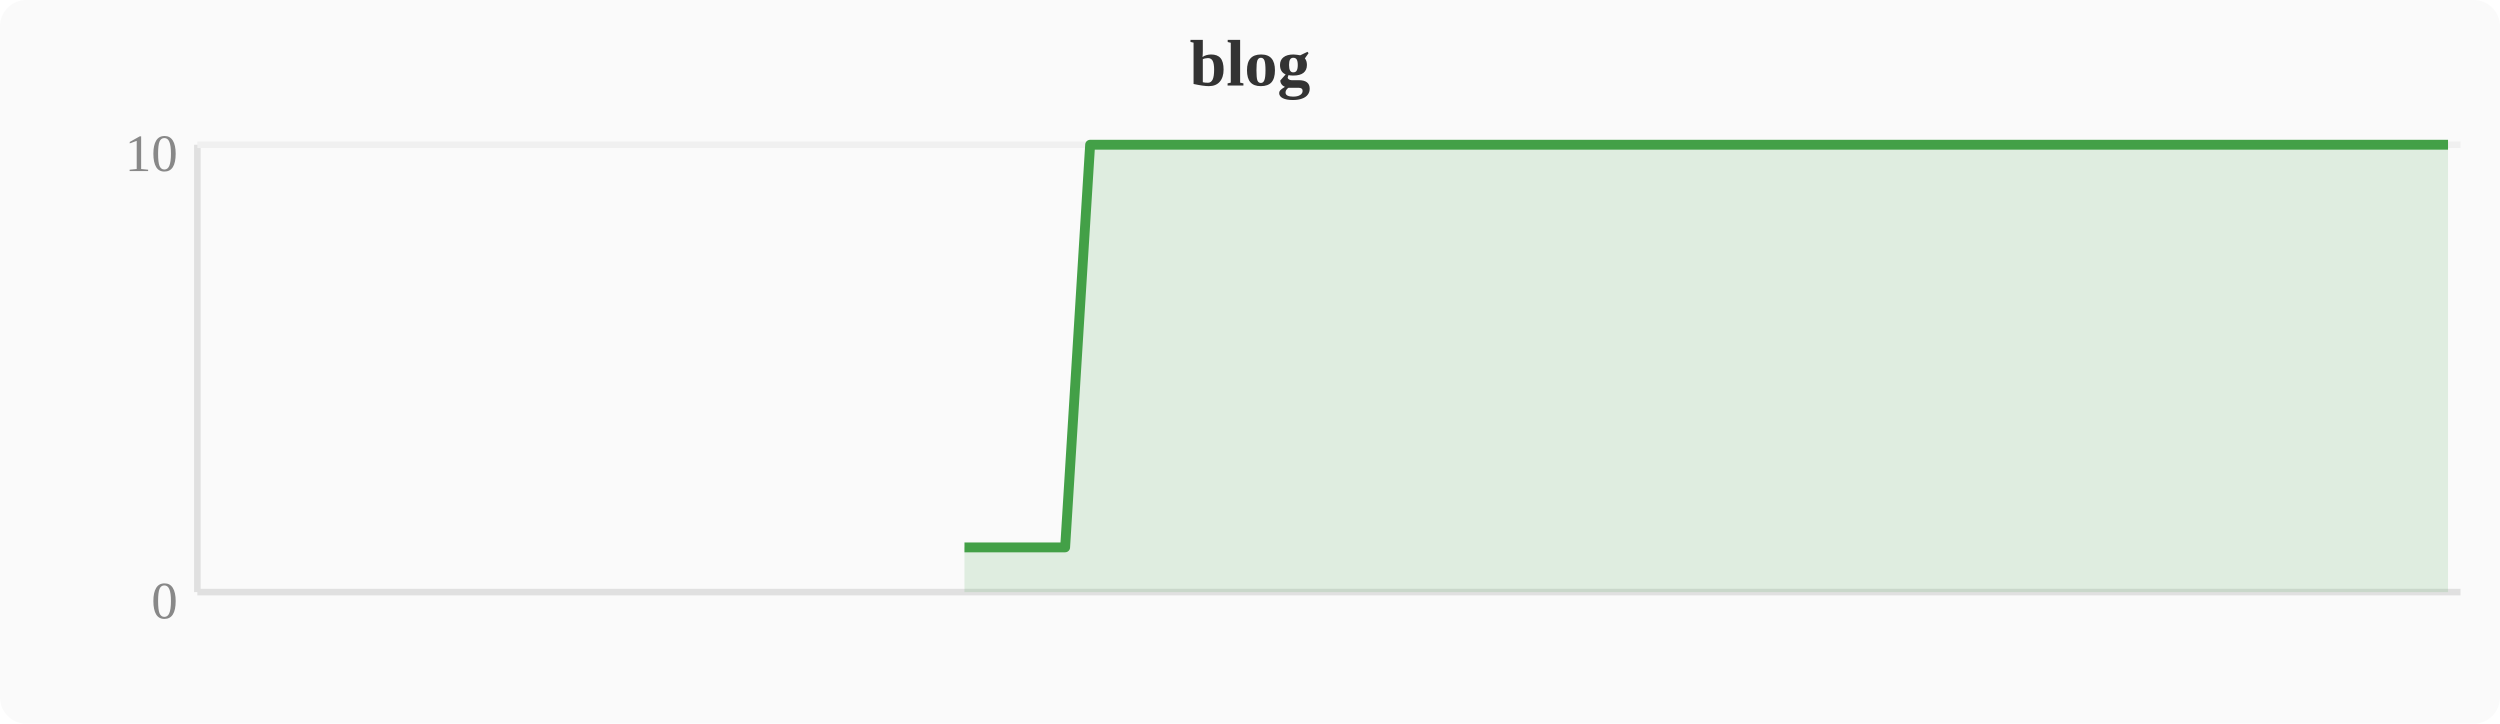
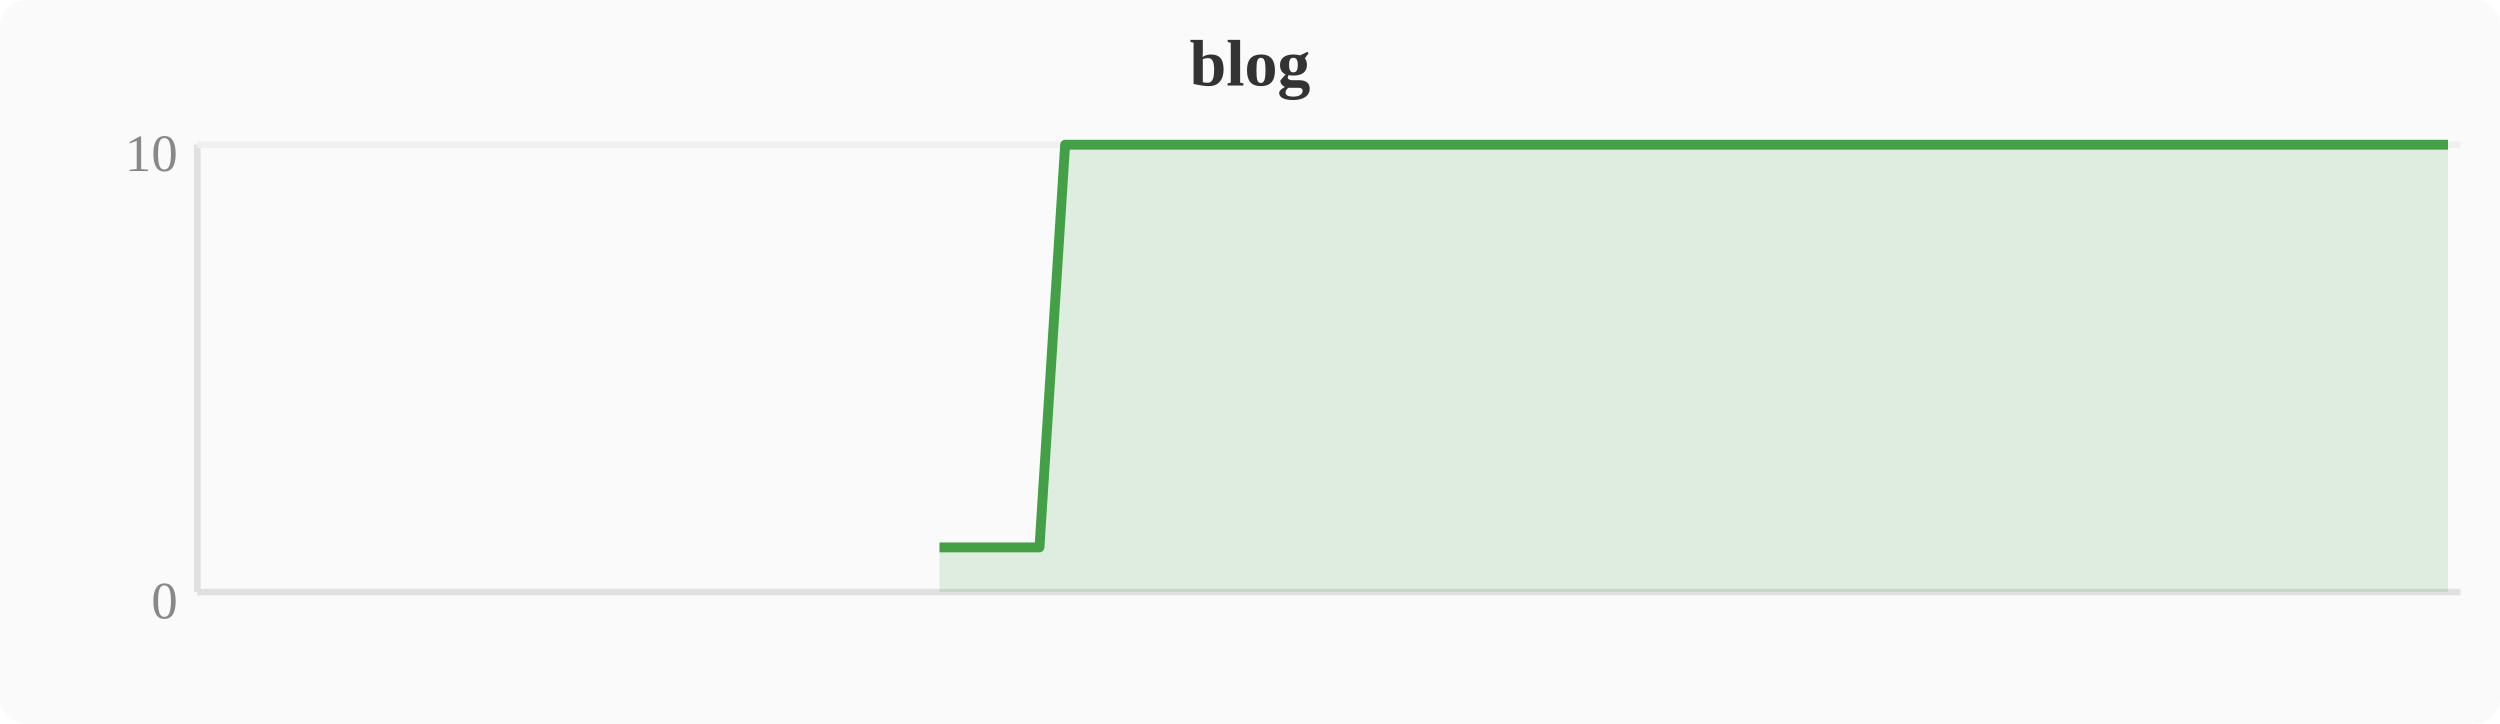
<svg xmlns="http://www.w3.org/2000/svg" width="380" height="110" viewBox="0 0 380 110">
  <rect width="380" height="110" fill="#fafafa" rx="4" />
  <text x="190" y="13" text-anchor="middle" font-size="10" font-weight="bold" fill="#333">blog</text>
  <line x1="30" y1="22" x2="30" y2="90" stroke="#e0e0e0" stroke-width="1" />
  <line x1="30" y1="90" x2="374" y2="90" stroke="#e0e0e0" stroke-width="1" />
  <line x1="30" y1="22" x2="374" y2="22" stroke="#f0f0f0" stroke-width="1" />
  <text x="27" y="94" text-anchor="end" font-size="8" fill="#888">0</text>
  <text x="27" y="26" text-anchor="end" font-size="8" fill="#888">10</text>
-   <polygon points="146.6,83.2 150.4,83.2 154.2,83.2 158.0,83.2 161.9,83.2 165.7,22.0 169.5,22.0 173.3,22.0 177.2,22.0 181.0,22.0 184.8,22.0 188.6,22.0 192.4,22.0 196.3,22.0 200.1,22.0 203.9,22.0 207.7,22.0 211.6,22.0 215.4,22.0 219.2,22.0 223.0,22.0 226.8,22.0 230.7,22.0 234.5,22.0 238.3,22.0 242.1,22.0 246.0,22.0 249.8,22.0 253.6,22.0 257.4,22.0 261.2,22.0 265.1,22.0 268.9,22.0 272.7,22.0 276.5,22.0 280.4,22.0 284.2,22.0 288.0,22.0 291.8,22.0 295.6,22.0 299.5,22.0 303.3,22.0 307.1,22.0 310.9,22.0 314.8,22.0 318.6,22.0 322.4,22.0 326.2,22.0 330.0,22.0 333.9,22.0 337.7,22.0 341.5,22.0 345.3,22.0 349.2,22.0 353.0,22.0 356.8,22.0 360.6,22.0 364.4,22.0 368.3,22.0 372.1,22.0 372.1,90 146.6,90" fill="#43a047" opacity="0.15" />
-   <polyline points="146.6,83.2 150.4,83.2 154.2,83.2 158.0,83.2 161.9,83.2 165.7,22.0 169.5,22.0 173.3,22.0 177.2,22.0 181.0,22.0 184.8,22.0 188.6,22.0 192.4,22.0 196.3,22.0 200.1,22.0 203.9,22.0 207.7,22.0 211.6,22.0 215.4,22.0 219.2,22.0 223.0,22.0 226.8,22.0 230.7,22.0 234.5,22.0 238.3,22.0 242.1,22.0 246.0,22.0 249.8,22.0 253.6,22.0 257.4,22.0 261.2,22.0 265.1,22.0 268.9,22.0 272.7,22.0 276.5,22.0 280.4,22.0 284.2,22.0 288.0,22.0 291.8,22.0 295.6,22.0 299.5,22.0 303.3,22.0 307.1,22.0 310.9,22.0 314.8,22.0 318.6,22.0 322.4,22.0 326.2,22.0 330.0,22.0 333.9,22.0 337.7,22.0 341.5,22.0 345.3,22.0 349.2,22.0 353.0,22.0 356.8,22.0 360.6,22.0 364.4,22.0 368.3,22.0 372.1,22.0" fill="none" stroke="#43a047" stroke-width="1.5" stroke-linejoin="round" />
+   <polygon points="142.8,83.2 146.6,83.2 150.4,83.2 154.2,83.2 158.0,83.2 161.9,22.0 165.7,22.0 169.5,22.0 173.3,22.0 177.2,22.0 181.0,22.0 184.8,22.0 188.6,22.0 192.4,22.0 196.3,22.0 200.1,22.0 203.9,22.0 207.7,22.0 211.6,22.0 215.4,22.0 219.2,22.0 223.0,22.0 226.8,22.0 230.7,22.0 234.5,22.0 238.3,22.0 242.1,22.0 246.0,22.0 249.8,22.0 253.6,22.0 257.4,22.0 261.2,22.0 265.1,22.0 268.9,22.0 272.7,22.0 276.5,22.0 280.4,22.0 284.2,22.0 288.0,22.0 291.8,22.0 295.6,22.0 299.5,22.0 303.3,22.0 307.1,22.0 310.9,22.0 314.8,22.0 318.6,22.0 322.4,22.0 326.2,22.0 330.0,22.0 333.9,22.0 337.7,22.0 341.5,22.0 345.3,22.0 349.2,22.0 353.0,22.0 356.8,22.0 360.6,22.0 364.4,22.0 368.3,22.0 372.1,22.0 372.1,90 142.8,90" fill="#43a047" opacity="0.15" />
+   <polyline points="142.8,83.2 146.6,83.2 150.4,83.2 154.2,83.2 158.0,83.2 161.9,22.0 165.7,22.0 169.5,22.0 173.3,22.0 177.2,22.0 181.0,22.0 184.8,22.0 188.6,22.0 192.4,22.0 196.3,22.0 200.1,22.0 203.9,22.0 207.7,22.0 211.6,22.0 215.4,22.0 219.2,22.0 223.0,22.0 226.8,22.0 230.7,22.0 234.5,22.0 238.3,22.0 242.1,22.0 246.0,22.0 249.8,22.0 253.6,22.0 257.4,22.0 261.2,22.0 265.1,22.0 268.9,22.0 272.7,22.0 276.5,22.0 280.4,22.0 284.2,22.0 288.0,22.0 291.8,22.0 295.6,22.0 299.5,22.0 303.3,22.0 307.1,22.0 310.9,22.0 314.8,22.0 318.6,22.0 322.4,22.0 326.2,22.0 330.0,22.0 333.9,22.0 337.7,22.0 341.5,22.0 345.3,22.0 349.2,22.0 353.0,22.0 356.8,22.0 360.6,22.0 364.4,22.0 368.3,22.0 372.1,22.0" fill="none" stroke="#43a047" stroke-width="1.5" stroke-linejoin="round" />
</svg>
